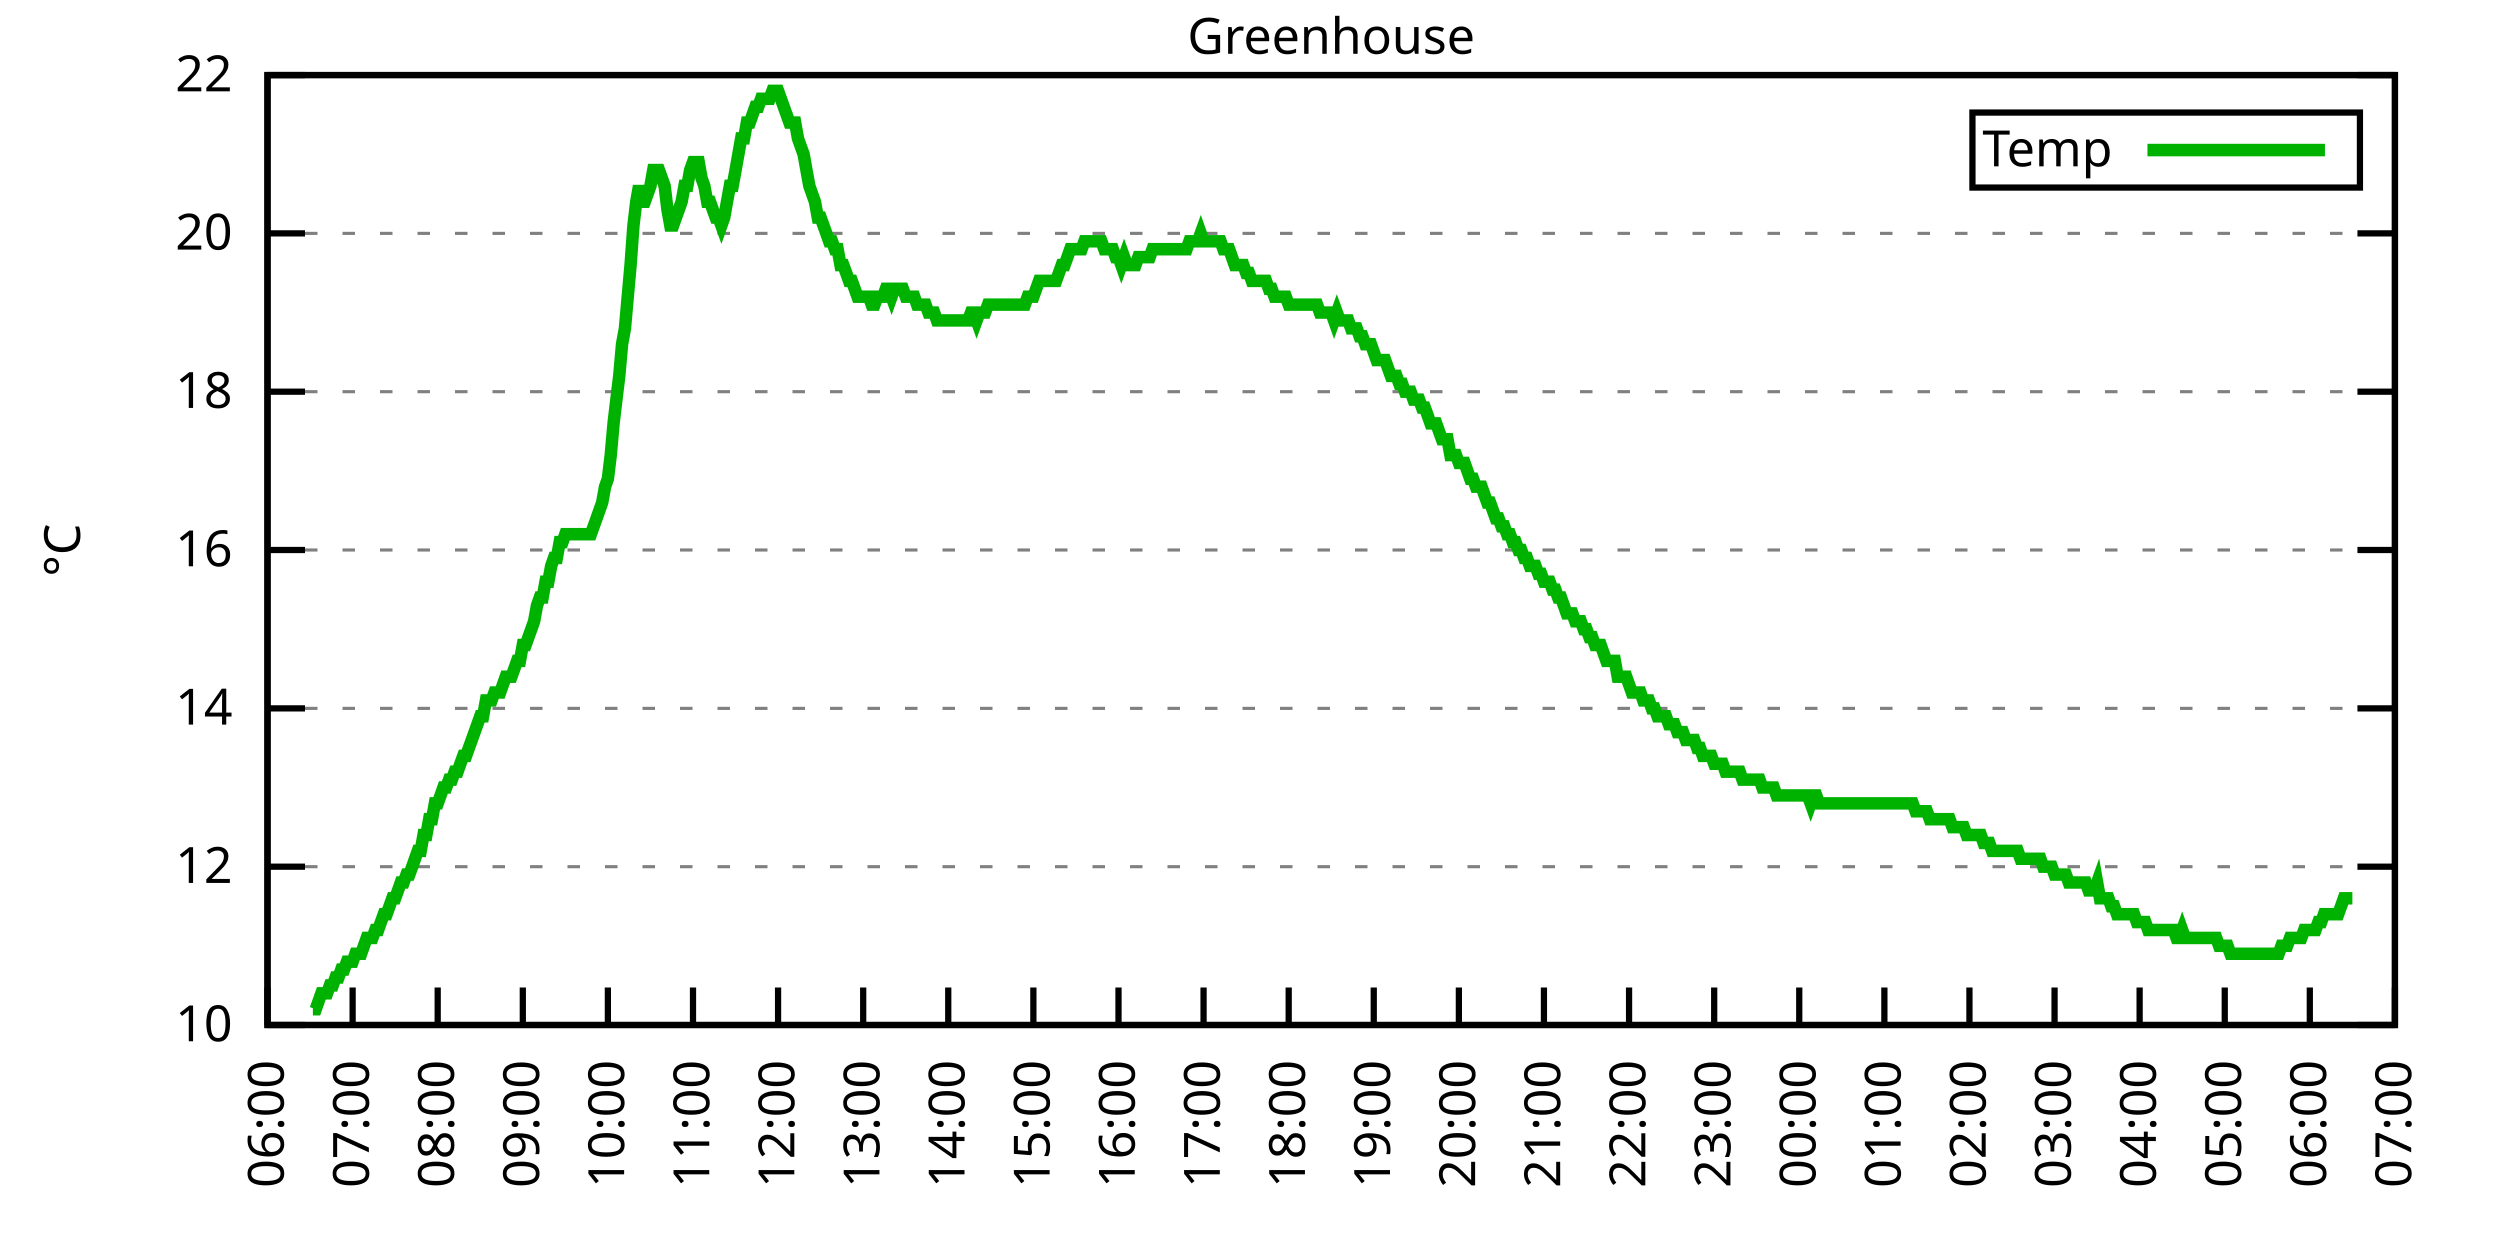
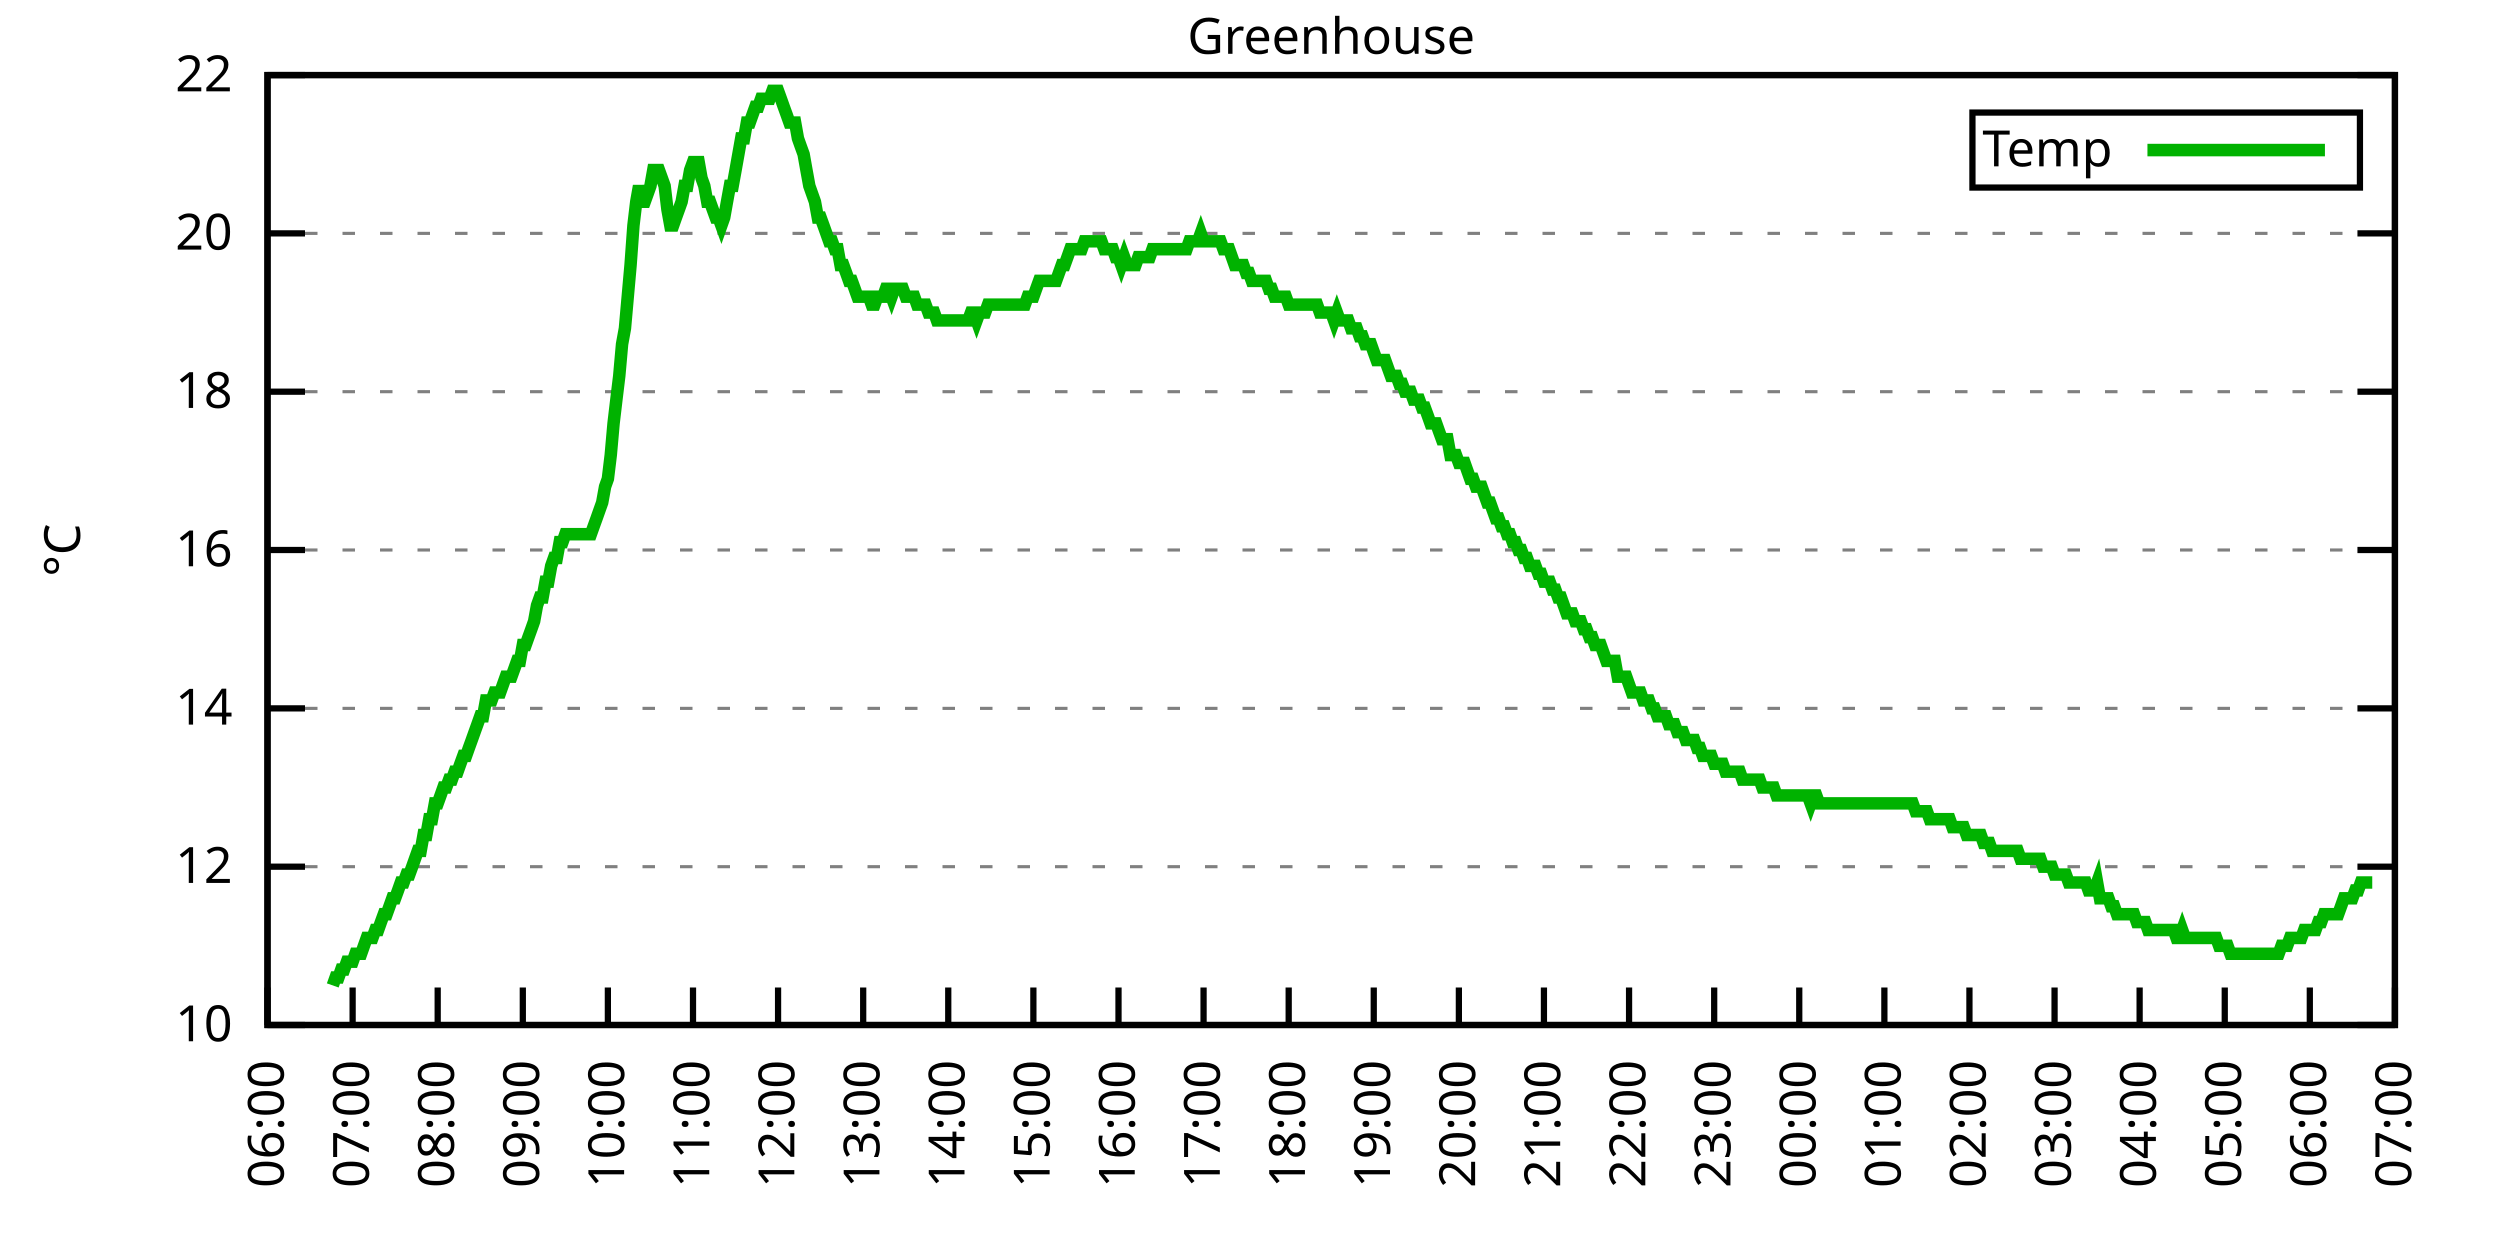
<svg xmlns="http://www.w3.org/2000/svg" xmlns:xlink="http://www.w3.org/1999/xlink" width="400" height="200" viewBox="0 0 400 200">
  <g id="gnuplot_canvas">
    <rect x="0" y="0" width="400" height="200" fill="none" />
    <defs>
      <circle id="gpDot" r="0.5" stroke-width="0.5" stroke="currentColor" />
      <path id="gpPt0" stroke-width="0.333" stroke="currentColor" d="M-1,0 h2 M0,-1 v2" />
      <path id="gpPt1" stroke-width="0.333" stroke="currentColor" d="M-1,-1 L1,1 M1,-1 L-1,1" />
      <path id="gpPt2" stroke-width="0.333" stroke="currentColor" d="M-1,0 L1,0 M0,-1 L0,1 M-1,-1 L1,1 M-1,1 L1,-1" />
      <rect id="gpPt3" stroke-width="0.333" stroke="currentColor" x="-1" y="-1" width="2" height="2" />
      <rect id="gpPt4" stroke-width="0.333" stroke="currentColor" fill="currentColor" x="-1" y="-1" width="2" height="2" />
      <circle id="gpPt5" stroke-width="0.333" stroke="currentColor" cx="0" cy="0" r="1" />
      <use xlink:href="#gpPt5" id="gpPt6" fill="currentColor" stroke="none" />
      <path id="gpPt7" stroke-width="0.333" stroke="currentColor" d="M0,-1.33 L-1.33,0.67 L1.33,0.67 z" />
      <use xlink:href="#gpPt7" id="gpPt8" fill="currentColor" stroke="none" />
      <use xlink:href="#gpPt7" id="gpPt9" stroke="currentColor" transform="rotate(180)" />
      <use xlink:href="#gpPt9" id="gpPt10" fill="currentColor" stroke="none" />
      <use xlink:href="#gpPt3" id="gpPt11" stroke="currentColor" transform="rotate(45)" />
      <use xlink:href="#gpPt11" id="gpPt12" fill="currentColor" stroke="none" />
      <path id="gpPt13" stroke-width="0.333" stroke="currentColor" d="M0,1.330 L1.265,0.411 L0.782,-1.067 L-0.782,-1.076 L-1.265,0.411 z" />
      <use xlink:href="#gpPt13" id="gpPt14" fill="currentColor" stroke="none" />
      <filter id="textbox" filterUnits="objectBoundingBox" x="0" y="0" height="1" width="1">
        <feFlood flood-color="white" flood-opacity="1" result="bgnd" />
        <feComposite in="SourceGraphic" in2="bgnd" operator="atop" />
      </filter>
      <filter id="greybox" filterUnits="objectBoundingBox" x="0" y="0" height="1" width="1">
        <feFlood flood-color="lightgrey" flood-opacity="1" result="grey" />
        <feComposite in="SourceGraphic" in2="grey" operator="atop" />
      </filter>
    </defs>
    <g fill="none" color="white" stroke="currentColor" stroke-width="1.00" stroke-linecap="butt" stroke-linejoin="miter">
</g>
    <g fill="none" color="black" stroke="currentColor" stroke-width="1.00" stroke-linecap="butt" stroke-linejoin="miter">
      <g stroke="none" shape-rendering="crispEdges">
        <polygon fill="rgb(255, 255, 255)" points="42.80,164.00 383.18,164.00 383.18,12.02 42.80,12.02 " />
      </g>
    </g>
    <g fill="none" color="black" stroke="currentColor" stroke-width="1.00" stroke-linecap="butt" stroke-linejoin="miter">
</g>
    <g fill="none" color="black" stroke="black" stroke-width="0.50" stroke-linecap="butt" stroke-linejoin="miter">
</g>
    <g fill="none" color="gray" stroke="currentColor" stroke-width="0.50" stroke-linecap="butt" stroke-linejoin="miter">
      <path stroke="gray" stroke-dasharray="2,4" class="gridline" d="M42.80,164.00 L383.19,164.00  " />
    </g>
    <g fill="none" color="gray" stroke="gray" stroke-width="1.00" stroke-linecap="butt" stroke-linejoin="miter">
</g>
    <g fill="none" color="black" stroke="currentColor" stroke-width="1.00" stroke-linecap="butt" stroke-linejoin="miter">
      <path stroke="black" d="M42.80,164.00 L48.80,164.00 M383.19,164.00 L377.19,164.00  " />
      <g transform="translate(37.20,166.60)" stroke="none" fill="black" font-family="Sans" font-size="8.00" text-anchor="end">
        <text>
          <tspan font-family="Sans"> 10</tspan>
        </text>
      </g>
    </g>
    <g fill="none" color="black" stroke="currentColor" stroke-width="1.00" stroke-linecap="butt" stroke-linejoin="miter">
</g>
    <g fill="none" color="black" stroke="black" stroke-width="0.50" stroke-linecap="butt" stroke-linejoin="miter">
</g>
    <g fill="none" color="gray" stroke="currentColor" stroke-width="0.50" stroke-linecap="butt" stroke-linejoin="miter">
      <path stroke="gray" stroke-dasharray="2,4" class="gridline" d="M42.80,138.67 L383.19,138.67  " />
    </g>
    <g fill="none" color="gray" stroke="gray" stroke-width="1.00" stroke-linecap="butt" stroke-linejoin="miter">
</g>
    <g fill="none" color="black" stroke="currentColor" stroke-width="1.00" stroke-linecap="butt" stroke-linejoin="miter">
      <path stroke="black" d="M42.80,138.67 L48.80,138.67 M383.19,138.67 L377.19,138.67  " />
      <g transform="translate(37.20,141.27)" stroke="none" fill="black" font-family="Sans" font-size="8.00" text-anchor="end">
        <text>
          <tspan font-family="Sans"> 12</tspan>
        </text>
      </g>
    </g>
    <g fill="none" color="black" stroke="currentColor" stroke-width="1.00" stroke-linecap="butt" stroke-linejoin="miter">
</g>
    <g fill="none" color="black" stroke="black" stroke-width="0.50" stroke-linecap="butt" stroke-linejoin="miter">
</g>
    <g fill="none" color="gray" stroke="currentColor" stroke-width="0.50" stroke-linecap="butt" stroke-linejoin="miter">
      <path stroke="gray" stroke-dasharray="2,4" class="gridline" d="M42.80,113.34 L383.19,113.34  " />
    </g>
    <g fill="none" color="gray" stroke="gray" stroke-width="1.00" stroke-linecap="butt" stroke-linejoin="miter">
</g>
    <g fill="none" color="black" stroke="currentColor" stroke-width="1.00" stroke-linecap="butt" stroke-linejoin="miter">
      <path stroke="black" d="M42.80,113.34 L48.80,113.34 M383.19,113.34 L377.19,113.34  " />
      <g transform="translate(37.20,115.94)" stroke="none" fill="black" font-family="Sans" font-size="8.00" text-anchor="end">
        <text>
          <tspan font-family="Sans"> 14</tspan>
        </text>
      </g>
    </g>
    <g fill="none" color="black" stroke="currentColor" stroke-width="1.00" stroke-linecap="butt" stroke-linejoin="miter">
</g>
    <g fill="none" color="black" stroke="black" stroke-width="0.50" stroke-linecap="butt" stroke-linejoin="miter">
</g>
    <g fill="none" color="gray" stroke="currentColor" stroke-width="0.50" stroke-linecap="butt" stroke-linejoin="miter">
      <path stroke="gray" stroke-dasharray="2,4" class="gridline" d="M42.80,88.00 L383.19,88.00  " />
    </g>
    <g fill="none" color="gray" stroke="gray" stroke-width="1.00" stroke-linecap="butt" stroke-linejoin="miter">
</g>
    <g fill="none" color="black" stroke="currentColor" stroke-width="1.00" stroke-linecap="butt" stroke-linejoin="miter">
      <path stroke="black" d="M42.80,88.00 L48.80,88.00 M383.19,88.00 L377.19,88.00  " />
      <g transform="translate(37.20,90.60)" stroke="none" fill="black" font-family="Sans" font-size="8.00" text-anchor="end">
        <text>
          <tspan font-family="Sans"> 16</tspan>
        </text>
      </g>
    </g>
    <g fill="none" color="black" stroke="currentColor" stroke-width="1.00" stroke-linecap="butt" stroke-linejoin="miter">
</g>
    <g fill="none" color="black" stroke="black" stroke-width="0.50" stroke-linecap="butt" stroke-linejoin="miter">
</g>
    <g fill="none" color="gray" stroke="currentColor" stroke-width="0.50" stroke-linecap="butt" stroke-linejoin="miter">
      <path stroke="gray" stroke-dasharray="2,4" class="gridline" d="M42.80,62.67 L383.19,62.67  " />
    </g>
    <g fill="none" color="gray" stroke="gray" stroke-width="1.00" stroke-linecap="butt" stroke-linejoin="miter">
</g>
    <g fill="none" color="black" stroke="currentColor" stroke-width="1.00" stroke-linecap="butt" stroke-linejoin="miter">
      <path stroke="black" d="M42.80,62.67 L48.80,62.67 M383.19,62.67 L377.19,62.67  " />
      <g transform="translate(37.20,65.27)" stroke="none" fill="black" font-family="Sans" font-size="8.00" text-anchor="end">
        <text>
          <tspan font-family="Sans"> 18</tspan>
        </text>
      </g>
    </g>
    <g fill="none" color="black" stroke="currentColor" stroke-width="1.00" stroke-linecap="butt" stroke-linejoin="miter">
</g>
    <g fill="none" color="black" stroke="black" stroke-width="0.50" stroke-linecap="butt" stroke-linejoin="miter">
</g>
    <g fill="none" color="gray" stroke="currentColor" stroke-width="0.50" stroke-linecap="butt" stroke-linejoin="miter">
      <path stroke="gray" stroke-dasharray="2,4" class="gridline" d="M42.80,37.34 L383.19,37.34  " />
    </g>
    <g fill="none" color="gray" stroke="gray" stroke-width="1.00" stroke-linecap="butt" stroke-linejoin="miter">
</g>
    <g fill="none" color="black" stroke="currentColor" stroke-width="1.00" stroke-linecap="butt" stroke-linejoin="miter">
      <path stroke="black" d="M42.80,37.34 L48.80,37.34 M383.19,37.34 L377.19,37.34  " />
      <g transform="translate(37.20,39.94)" stroke="none" fill="black" font-family="Sans" font-size="8.00" text-anchor="end">
        <text>
          <tspan font-family="Sans"> 20</tspan>
        </text>
      </g>
    </g>
    <g fill="none" color="black" stroke="currentColor" stroke-width="1.00" stroke-linecap="butt" stroke-linejoin="miter">
</g>
    <g fill="none" color="black" stroke="black" stroke-width="0.50" stroke-linecap="butt" stroke-linejoin="miter">
</g>
    <g fill="none" color="gray" stroke="currentColor" stroke-width="0.50" stroke-linecap="butt" stroke-linejoin="miter">
      <path stroke="gray" stroke-dasharray="2,4" class="gridline" d="M42.80,12.01 L383.19,12.01  " />
    </g>
    <g fill="none" color="gray" stroke="gray" stroke-width="1.00" stroke-linecap="butt" stroke-linejoin="miter">
</g>
    <g fill="none" color="black" stroke="currentColor" stroke-width="1.00" stroke-linecap="butt" stroke-linejoin="miter">
      <path stroke="black" d="M42.80,12.01 L48.80,12.01 M383.19,12.01 L377.19,12.01  " />
      <g transform="translate(37.20,14.61)" stroke="none" fill="black" font-family="Sans" font-size="8.00" text-anchor="end">
        <text>
          <tspan font-family="Sans"> 22</tspan>
        </text>
      </g>
    </g>
    <g fill="none" color="black" stroke="currentColor" stroke-width="1.00" stroke-linecap="butt" stroke-linejoin="miter">
      <path stroke="black" d="M42.80,164.00 L42.80,158.00  " />
      <g transform="translate(45.40,169.60) rotate(270.00)" stroke="none" fill="black" font-family="Sans" font-size="8.00" text-anchor="end">
        <text>
          <tspan font-family="Sans">06:00</tspan>
        </text>
      </g>
    </g>
    <g fill="none" color="black" stroke="currentColor" stroke-width="1.00" stroke-linecap="butt" stroke-linejoin="miter">
      <path stroke="black" d="M56.42,164.00 L56.42,158.00  " />
      <g transform="translate(59.02,169.60) rotate(270.00)" stroke="none" fill="black" font-family="Sans" font-size="8.00" text-anchor="end">
        <text>
          <tspan font-family="Sans">07:00</tspan>
        </text>
      </g>
    </g>
    <g fill="none" color="black" stroke="currentColor" stroke-width="1.00" stroke-linecap="butt" stroke-linejoin="miter">
      <path stroke="black" d="M70.03,164.00 L70.03,158.00  " />
      <g transform="translate(72.63,169.60) rotate(270.00)" stroke="none" fill="black" font-family="Sans" font-size="8.00" text-anchor="end">
        <text>
          <tspan font-family="Sans">08:00</tspan>
        </text>
      </g>
    </g>
    <g fill="none" color="black" stroke="currentColor" stroke-width="1.00" stroke-linecap="butt" stroke-linejoin="miter">
      <path stroke="black" d="M83.65,164.00 L83.65,158.00  " />
      <g transform="translate(86.25,169.60) rotate(270.00)" stroke="none" fill="black" font-family="Sans" font-size="8.00" text-anchor="end">
        <text>
          <tspan font-family="Sans">09:00</tspan>
        </text>
      </g>
    </g>
    <g fill="none" color="black" stroke="currentColor" stroke-width="1.00" stroke-linecap="butt" stroke-linejoin="miter">
      <path stroke="black" d="M97.26,164.00 L97.26,158.00  " />
      <g transform="translate(99.86,169.60) rotate(270.00)" stroke="none" fill="black" font-family="Sans" font-size="8.00" text-anchor="end">
        <text>
          <tspan font-family="Sans">10:00</tspan>
        </text>
      </g>
    </g>
    <g fill="none" color="black" stroke="currentColor" stroke-width="1.00" stroke-linecap="butt" stroke-linejoin="miter">
      <path stroke="black" d="M110.88,164.00 L110.88,158.00  " />
      <g transform="translate(113.48,169.60) rotate(270.00)" stroke="none" fill="black" font-family="Sans" font-size="8.00" text-anchor="end">
        <text>
          <tspan font-family="Sans">11:00</tspan>
        </text>
      </g>
    </g>
    <g fill="none" color="black" stroke="currentColor" stroke-width="1.00" stroke-linecap="butt" stroke-linejoin="miter">
      <path stroke="black" d="M124.49,164.00 L124.49,158.00  " />
      <g transform="translate(127.09,169.60) rotate(270.00)" stroke="none" fill="black" font-family="Sans" font-size="8.00" text-anchor="end">
        <text>
          <tspan font-family="Sans">12:00</tspan>
        </text>
      </g>
    </g>
    <g fill="none" color="black" stroke="currentColor" stroke-width="1.00" stroke-linecap="butt" stroke-linejoin="miter">
      <path stroke="black" d="M138.11,164.00 L138.11,158.00  " />
      <g transform="translate(140.71,169.60) rotate(270.00)" stroke="none" fill="black" font-family="Sans" font-size="8.00" text-anchor="end">
        <text>
          <tspan font-family="Sans">13:00</tspan>
        </text>
      </g>
    </g>
    <g fill="none" color="black" stroke="currentColor" stroke-width="1.00" stroke-linecap="butt" stroke-linejoin="miter">
      <path stroke="black" d="M151.72,164.00 L151.72,158.00  " />
      <g transform="translate(154.32,169.60) rotate(270.00)" stroke="none" fill="black" font-family="Sans" font-size="8.00" text-anchor="end">
        <text>
          <tspan font-family="Sans">14:00</tspan>
        </text>
      </g>
    </g>
    <g fill="none" color="black" stroke="currentColor" stroke-width="1.00" stroke-linecap="butt" stroke-linejoin="miter">
      <path stroke="black" d="M165.34,164.00 L165.34,158.00  " />
      <g transform="translate(167.94,169.60) rotate(270.00)" stroke="none" fill="black" font-family="Sans" font-size="8.00" text-anchor="end">
        <text>
          <tspan font-family="Sans">15:00</tspan>
        </text>
      </g>
    </g>
    <g fill="none" color="black" stroke="currentColor" stroke-width="1.00" stroke-linecap="butt" stroke-linejoin="miter">
      <path stroke="black" d="M178.96,164.00 L178.96,158.00  " />
      <g transform="translate(181.56,169.60) rotate(270.00)" stroke="none" fill="black" font-family="Sans" font-size="8.00" text-anchor="end">
        <text>
          <tspan font-family="Sans">16:00</tspan>
        </text>
      </g>
    </g>
    <g fill="none" color="black" stroke="currentColor" stroke-width="1.00" stroke-linecap="butt" stroke-linejoin="miter">
      <path stroke="black" d="M192.57,164.00 L192.57,158.00  " />
      <g transform="translate(195.17,169.60) rotate(270.00)" stroke="none" fill="black" font-family="Sans" font-size="8.00" text-anchor="end">
        <text>
          <tspan font-family="Sans">17:00</tspan>
        </text>
      </g>
    </g>
    <g fill="none" color="black" stroke="currentColor" stroke-width="1.00" stroke-linecap="butt" stroke-linejoin="miter">
      <path stroke="black" d="M206.19,164.00 L206.19,158.00  " />
      <g transform="translate(208.79,169.60) rotate(270.00)" stroke="none" fill="black" font-family="Sans" font-size="8.00" text-anchor="end">
        <text>
          <tspan font-family="Sans">18:00</tspan>
        </text>
      </g>
    </g>
    <g fill="none" color="black" stroke="currentColor" stroke-width="1.00" stroke-linecap="butt" stroke-linejoin="miter">
      <path stroke="black" d="M219.80,164.00 L219.80,158.00  " />
      <g transform="translate(222.40,169.60) rotate(270.00)" stroke="none" fill="black" font-family="Sans" font-size="8.00" text-anchor="end">
        <text>
          <tspan font-family="Sans">19:00</tspan>
        </text>
      </g>
    </g>
    <g fill="none" color="black" stroke="currentColor" stroke-width="1.00" stroke-linecap="butt" stroke-linejoin="miter">
      <path stroke="black" d="M233.42,164.00 L233.42,158.00  " />
      <g transform="translate(236.02,169.60) rotate(270.00)" stroke="none" fill="black" font-family="Sans" font-size="8.00" text-anchor="end">
        <text>
          <tspan font-family="Sans">20:00</tspan>
        </text>
      </g>
    </g>
    <g fill="none" color="black" stroke="currentColor" stroke-width="1.00" stroke-linecap="butt" stroke-linejoin="miter">
      <path stroke="black" d="M247.03,164.00 L247.03,158.00  " />
      <g transform="translate(249.63,169.60) rotate(270.00)" stroke="none" fill="black" font-family="Sans" font-size="8.00" text-anchor="end">
        <text>
          <tspan font-family="Sans">21:00</tspan>
        </text>
      </g>
    </g>
    <g fill="none" color="black" stroke="currentColor" stroke-width="1.00" stroke-linecap="butt" stroke-linejoin="miter">
      <path stroke="black" d="M260.65,164.00 L260.65,158.00  " />
      <g transform="translate(263.25,169.60) rotate(270.00)" stroke="none" fill="black" font-family="Sans" font-size="8.00" text-anchor="end">
        <text>
          <tspan font-family="Sans">22:00</tspan>
        </text>
      </g>
    </g>
    <g fill="none" color="black" stroke="currentColor" stroke-width="1.00" stroke-linecap="butt" stroke-linejoin="miter">
      <path stroke="black" d="M274.27,164.00 L274.27,158.00  " />
      <g transform="translate(276.87,169.60) rotate(270.00)" stroke="none" fill="black" font-family="Sans" font-size="8.00" text-anchor="end">
        <text>
          <tspan font-family="Sans">23:00</tspan>
        </text>
      </g>
    </g>
    <g fill="none" color="black" stroke="currentColor" stroke-width="1.00" stroke-linecap="butt" stroke-linejoin="miter">
      <path stroke="black" d="M287.88,164.00 L287.88,158.00  " />
      <g transform="translate(290.48,169.60) rotate(270.00)" stroke="none" fill="black" font-family="Sans" font-size="8.00" text-anchor="end">
        <text>
          <tspan font-family="Sans">00:00</tspan>
        </text>
      </g>
    </g>
    <g fill="none" color="black" stroke="currentColor" stroke-width="1.00" stroke-linecap="butt" stroke-linejoin="miter">
      <path stroke="black" d="M301.50,164.00 L301.50,158.00  " />
      <g transform="translate(304.10,169.60) rotate(270.00)" stroke="none" fill="black" font-family="Sans" font-size="8.00" text-anchor="end">
        <text>
          <tspan font-family="Sans">01:00</tspan>
        </text>
      </g>
    </g>
    <g fill="none" color="black" stroke="currentColor" stroke-width="1.00" stroke-linecap="butt" stroke-linejoin="miter">
      <path stroke="black" d="M315.11,164.00 L315.11,158.00  " />
      <g transform="translate(317.71,169.60) rotate(270.00)" stroke="none" fill="black" font-family="Sans" font-size="8.00" text-anchor="end">
        <text>
          <tspan font-family="Sans">02:00</tspan>
        </text>
      </g>
    </g>
    <g fill="none" color="black" stroke="currentColor" stroke-width="1.00" stroke-linecap="butt" stroke-linejoin="miter">
      <path stroke="black" d="M328.73,164.00 L328.73,158.00  " />
      <g transform="translate(331.33,169.60) rotate(270.00)" stroke="none" fill="black" font-family="Sans" font-size="8.00" text-anchor="end">
        <text>
          <tspan font-family="Sans">03:00</tspan>
        </text>
      </g>
    </g>
    <g fill="none" color="black" stroke="currentColor" stroke-width="1.00" stroke-linecap="butt" stroke-linejoin="miter">
      <path stroke="black" d="M342.34,164.00 L342.34,158.00  " />
      <g transform="translate(344.94,169.60) rotate(270.00)" stroke="none" fill="black" font-family="Sans" font-size="8.00" text-anchor="end">
        <text>
          <tspan font-family="Sans">04:00</tspan>
        </text>
      </g>
    </g>
    <g fill="none" color="black" stroke="currentColor" stroke-width="1.00" stroke-linecap="butt" stroke-linejoin="miter">
      <path stroke="black" d="M355.96,164.00 L355.96,158.00  " />
      <g transform="translate(358.56,169.60) rotate(270.00)" stroke="none" fill="black" font-family="Sans" font-size="8.00" text-anchor="end">
        <text>
          <tspan font-family="Sans">05:00</tspan>
        </text>
      </g>
    </g>
    <g fill="none" color="black" stroke="currentColor" stroke-width="1.00" stroke-linecap="butt" stroke-linejoin="miter">
      <path stroke="black" d="M369.57,164.00 L369.57,158.00  " />
      <g transform="translate(372.17,169.60) rotate(270.00)" stroke="none" fill="black" font-family="Sans" font-size="8.00" text-anchor="end">
        <text>
          <tspan font-family="Sans">06:00</tspan>
        </text>
      </g>
    </g>
    <g fill="none" color="black" stroke="currentColor" stroke-width="1.00" stroke-linecap="butt" stroke-linejoin="miter">
      <path stroke="black" d="M383.19,164.00 L383.19,158.00  " />
      <g transform="translate(385.79,169.60) rotate(270.00)" stroke="none" fill="black" font-family="Sans" font-size="8.00" text-anchor="end">
        <text>
          <tspan font-family="Sans">07:00</tspan>
        </text>
      </g>
    </g>
    <g fill="none" color="black" stroke="currentColor" stroke-width="1.00" stroke-linecap="butt" stroke-linejoin="miter">
</g>
    <g fill="none" color="black" stroke="currentColor" stroke-width="1.00" stroke-linecap="butt" stroke-linejoin="miter">
      <path stroke="black" d="M42.80,12.01 L42.80,164.00 L383.19,164.00 L383.19,12.01 L42.80,12.01 Z  " />
    </g>
    <g fill="none" color="black" stroke="currentColor" stroke-width="1.00" stroke-linecap="butt" stroke-linejoin="miter">
</g>
    <g fill="none" color="black" stroke="currentColor" stroke-width="1.00" stroke-linecap="butt" stroke-linejoin="miter">
      <path stroke="black" d="M315.59,30.01 L315.59,18.01 L377.59,18.01 L377.59,30.01 L315.59,30.01 Z  " />
    </g>
    <g id="Greenhouse_plot_1">
      <g fill="none" color="white" stroke="black" stroke-width="2.00" stroke-linecap="butt" stroke-linejoin="miter">
</g>
      <g fill="none" color="black" stroke="currentColor" stroke-width="2.00" stroke-linecap="butt" stroke-linejoin="miter">
        <g transform="translate(337.99,26.61)" stroke="none" fill="black" font-family="Sans" font-size="8.00" text-anchor="end">
          <text>
            <tspan font-family="Sans">Temp</tspan>
          </text>
        </g>
      </g>
      <g fill="none" color="black" stroke="currentColor" stroke-width="2.00" stroke-linecap="butt" stroke-linejoin="miter">
-         <path stroke="rgb(  0, 178,   0)" d="M343.59,24.01 L371.99,24.01 M50.06,161.47 L50.52,161.47 L50.97,160.20 L51.42,158.93 L51.88,158.93 L52.33,158.93   L52.78,157.67 L53.24,157.67 L53.69,156.40 L54.15,156.40 L54.60,155.13 L55.05,155.13 L55.51,153.87 L55.96,153.87   L56.42,153.87 L56.87,152.60 L57.32,152.60 L57.78,152.60 L58.23,151.33 L58.68,150.07 L59.14,150.07 L59.59,150.07   L60.05,148.80 L60.50,148.80 L60.95,147.53 L61.41,146.27 L61.86,146.27 L62.32,145.00 L62.77,143.73 L63.22,143.73   L63.68,142.47 L64.13,141.20 L64.58,141.20 L65.04,139.93 L65.49,139.93 L65.95,138.67 L66.40,137.40 L66.85,136.14   L67.31,136.14 L67.76,133.60 L68.22,133.60 L68.67,131.07 L69.12,131.07 L69.58,128.54 L70.03,128.54 L70.49,127.27   L70.94,126.00 L71.39,126.00 L71.85,124.74 L72.30,124.74 L72.75,123.47 L73.21,123.47 L73.66,122.20 L74.12,120.94   L74.57,120.94 L75.02,119.67 L75.48,118.40 L75.93,117.14 L76.39,115.87 L76.84,114.60 L77.29,114.60 L77.75,112.07   L78.20,112.07 L78.65,112.07 L79.11,110.80 L79.56,110.80 L80.02,110.80 L80.47,109.54 L80.92,108.27 L81.38,108.27   L81.83,108.27 L82.29,107.00 L82.74,105.74 L83.19,105.74 L83.65,103.20 L84.10,103.20 L84.55,101.94 L85.01,100.67   L85.46,99.40 L85.92,96.87 L86.37,95.60 L86.82,95.60 L87.28,93.07 L87.73,93.07 L88.19,90.54 L88.64,89.27   L89.09,89.27 L89.55,86.74 L90.00,86.74 L90.45,85.47 L90.91,85.47 L91.36,85.47 L91.82,85.47 L92.27,85.47   L92.72,85.47 L93.18,85.47 L93.63,85.47 L94.09,85.47 L94.54,85.47 L94.99,84.21 L95.45,82.94 L95.90,81.67   L96.35,80.41 L96.81,77.87 L97.26,76.61 L97.72,72.81 L98.17,67.74 L98.62,63.94 L99.08,60.14 L99.53,55.07   L99.99,52.54 L100.44,47.47 L100.89,42.41 L101.35,36.08 L101.80,32.28 L102.25,29.74 L102.71,32.28 L103.16,32.28   L103.62,31.01 L104.07,29.74 L104.52,27.21 L104.98,27.21 L105.43,27.21 L105.89,28.48 L106.34,29.74 L106.79,33.54   L107.25,36.08 L107.70,36.08 L108.15,34.81 L108.61,33.54 L109.06,32.28 L109.52,29.74 L109.97,29.74 L110.42,27.21   L110.88,25.94 L111.33,25.94 L111.79,25.94 L112.24,28.48 L112.69,29.74 L113.15,32.28 L113.60,32.28 L114.05,33.54   L114.51,34.81 L114.96,34.81 L115.42,36.08 L115.87,34.81 L116.32,32.28 L116.78,29.74 L117.23,29.74 L117.69,27.21   L118.14,24.68 L118.59,22.14 L119.05,22.14 L119.50,19.61 L119.96,19.61 L120.41,18.34 L120.86,17.08 L121.32,17.08   L121.77,15.81 L122.22,15.81 L122.68,15.81 L123.13,15.81 L123.59,14.54 L124.04,14.54 L124.49,14.54 L124.95,15.81   L125.40,17.08 L125.86,18.34 L126.31,19.61 L126.76,19.61 L127.22,19.61 L127.67,22.14 L128.12,23.41 L128.58,24.68   L129.03,27.21 L129.49,29.74 L129.94,31.01 L130.39,32.28 L130.85,34.81 L131.30,34.81 L131.76,36.08 L132.21,37.34   L132.66,38.61 L133.12,38.61 L133.57,39.87 L134.02,39.87 L134.48,42.41 L134.93,42.41 L135.39,43.67 L135.84,44.94   L136.29,44.94 L136.75,46.21 L137.20,47.47 L137.66,47.47 L138.11,47.47 L138.56,47.47 L139.02,47.47 L139.47,48.74   L139.92,48.74 L140.38,47.47 L140.83,47.47 L141.29,47.47 L141.74,46.21 L142.19,46.21 L142.65,47.47 L143.10,46.21   L143.56,46.21 L144.01,46.21 L144.46,46.21 L144.92,47.47 L145.37,47.47 L145.82,47.47 L146.28,47.47 L146.73,48.74   L147.19,48.74 L147.64,48.74 L148.09,48.74 L148.55,50.01 L149.00,50.01 L149.46,50.01 L149.91,51.27 L150.36,51.27   L150.82,51.27 L151.27,51.27 L151.72,51.27 L152.18,51.27 L152.63,51.27 L153.09,51.27 L153.54,51.27 L153.99,51.27   L154.45,51.27 L154.90,51.27 L155.36,50.01 L155.81,50.01 L156.26,51.27 L156.72,50.01 L157.17,50.01 L157.62,50.01   L158.08,48.74 L158.53,48.74 L158.99,48.74 L159.44,48.74 L159.89,48.74 L160.35,48.74 L160.80,48.74 L161.26,48.74   L161.71,48.74 L162.16,48.74 L162.62,48.74 L163.07,48.74 L163.52,48.74 L163.98,48.74 L164.43,47.47 L164.89,47.47   L165.34,47.47 L165.79,46.21 L166.25,44.94 L166.70,44.94 L167.16,44.94 L167.61,44.94 L168.06,44.94 L168.52,44.94   L168.97,44.94 L169.43,43.67 L169.88,42.41 L170.33,42.41 L170.79,41.14 L171.24,39.87 L171.69,39.87 L172.15,39.87   L172.60,39.87 L173.06,39.87 L173.51,38.61 L173.96,38.61 L174.42,38.61 L174.87,38.61 L175.33,38.61 L175.78,38.61   L176.23,38.61 L176.69,39.87 L177.14,39.87 L177.59,39.87 L178.05,39.87 L178.50,41.14 L178.96,41.14 L179.41,42.41   L179.86,41.14 L180.32,42.41 L180.77,42.41 L181.23,42.41 L181.68,42.41 L182.13,41.14 L182.59,41.14 L183.04,41.14   L183.49,41.14 L183.95,41.14 L184.40,39.87 L184.86,39.87 L185.31,39.87 L185.76,39.87 L186.22,39.87 L186.67,39.87   L187.13,39.87 L187.58,39.87 L188.03,39.87 L188.49,39.87 L188.94,39.87 L189.39,39.87 L189.85,39.87 L190.30,38.61   L190.76,38.61 L191.21,38.61 L191.66,38.61 L192.12,37.34 L192.57,38.61 L193.03,38.61 L193.48,38.61 L193.93,38.61   L194.39,38.61 L194.84,38.61 L195.29,38.61 L195.75,39.87 L196.20,39.87 L196.66,39.87 L197.11,41.14 L197.56,42.41   L198.02,42.41 L198.47,42.41 L198.93,42.41 L199.38,43.67 L199.83,43.67 L200.29,44.94 L200.74,44.94 L201.19,44.94   L201.65,44.94 L202.10,44.94 L202.56,44.94 L203.01,46.21 L203.46,46.21 L203.92,47.47 L204.37,47.47 L204.83,47.47   L205.28,47.47 L205.73,47.47 L206.19,48.74 L206.64,48.74 L207.09,48.74 L207.55,48.74 L208.00,48.74 L208.46,48.74   L208.91,48.74 L209.36,48.74 L209.82,48.74 L210.27,48.74 L210.73,48.74 L211.18,50.01 L211.63,50.01 L212.09,50.01   L212.54,50.01 L213.00,50.01 L213.45,51.27 L213.90,50.01 L214.36,51.27 L214.81,51.27 L215.26,51.27 L215.72,51.27   L216.17,52.54 L216.63,52.54 L217.08,52.54 L217.53,53.81 L217.99,53.81 L218.44,55.07 L218.90,55.07 L219.35,55.07   L219.80,56.34 L220.26,57.61 L220.71,57.61 L221.16,57.61 L221.62,57.61 L222.07,58.87 L222.53,60.14 L222.98,60.14   L223.43,60.14 L223.89,61.41 L224.34,61.41 L224.80,62.67 L225.25,62.67 L225.70,62.67 L226.16,63.94 L226.61,63.94   L227.06,63.94 L227.52,65.21 L227.97,65.21 L228.43,66.47 L228.88,67.74 L229.33,67.74 L229.79,67.74 L230.24,69.01   L230.70,70.27 L231.15,70.27 L231.60,70.27 L232.06,72.81 L232.51,72.81 L232.96,72.81 L233.42,74.07 L233.87,74.07   L234.33,74.07 L234.78,75.34 L235.23,76.61 L235.69,76.61 L236.14,77.87 L236.60,77.87 L237.05,77.87 L237.50,79.14   L237.96,80.41 L238.41,80.41 L238.86,81.67 L239.32,82.94 L239.77,82.94 L240.23,84.21 L240.68,84.21 L241.13,85.47   L241.59,85.47 L242.04,86.74 L242.50,86.74 L242.95,88.00 L243.40,88.00 L243.86,89.27 L244.31,89.27 L244.76,90.54   L245.22,90.54 L245.67,90.54 L246.13,91.80 L246.58,91.80 L247.03,93.07 L247.49,93.07 L247.94,93.07 L248.40,94.34   L248.85,94.34 L249.30,95.60 L249.76,95.60 L250.21,96.87 L250.66,98.14 L251.12,98.14 L251.57,98.14 L252.03,99.40   L252.48,99.40 L252.93,99.40 L253.39,100.67 L253.84,100.67 L254.30,101.94 L254.75,101.94 L255.20,103.20 L255.66,103.20   L256.11,103.20 L256.56,104.47 L257.02,105.74 L257.47,105.74 L257.93,105.74 L258.38,105.74 L258.83,108.27 L259.29,108.27   L259.74,108.27 L260.20,108.27 L260.65,109.54 L261.10,110.80 L261.56,110.80 L262.01,110.80 L262.47,110.80 L262.92,112.07   L263.37,112.07 L263.83,112.07 L264.28,113.34 L264.73,113.34 L265.19,114.60 L265.64,114.60 L266.10,114.60 L266.55,114.60   L267.00,115.87 L267.46,115.87 L267.91,115.87 L268.37,117.14 L268.82,117.14 L269.27,117.14 L269.73,118.40 L270.18,118.40   L270.63,118.40 L271.09,118.40 L271.54,119.67 L272.00,119.67 L272.45,120.94 L272.90,120.94 L273.36,120.94 L273.81,120.94   L274.27,122.20 L274.72,122.20 L275.17,122.20 L275.63,122.20 L276.08,123.47 L276.53,123.47 L276.99,123.47 L277.44,123.47   L277.90,123.47 L278.35,123.47 L278.80,124.74 L279.26,124.74 L279.71,124.74 L280.17,124.74 L280.62,124.74 L281.07,124.74   L281.53,124.74 L281.98,126.00 L282.43,126.00 L282.89,126.00 L283.34,126.00 L283.80,126.00 L284.25,127.27 L284.70,127.27   L285.16,127.27 L285.61,127.27 L286.07,127.27 L286.52,127.27 L286.97,127.27 L287.43,127.27 L287.88,127.27 L288.33,127.27   L288.79,127.27 L289.24,127.27 L289.70,128.54 L290.15,127.27 L290.60,127.27 L291.06,128.54 L291.51,128.54 L291.97,128.54   L292.42,128.54 L292.87,128.54 L293.33,128.54 L293.78,128.54 L294.23,128.54 L294.69,128.54 L295.14,128.54 L295.60,128.54   L296.05,128.54 L296.50,128.54 L296.96,128.54 L297.41,128.54 L297.87,128.54 L298.32,128.54 L298.77,128.54 L299.23,128.54   L299.68,128.54 L300.13,128.54 L300.59,128.54 L301.04,128.54 L301.50,128.54 L301.95,128.54 L302.40,128.54 L302.86,128.54   L303.31,128.54 L303.77,128.54 L304.22,128.54 L304.67,128.54 L305.13,128.54 L305.58,128.54 L306.03,128.54 L306.49,129.80   L306.94,129.80 L307.40,129.80 L307.85,129.80 L308.30,129.80 L308.76,131.07 L309.21,131.07 L309.67,131.07 L310.12,131.07   L310.57,131.07 L311.03,131.07 L311.48,131.07 L311.94,131.07 L312.39,132.34 L312.84,132.34 L313.30,132.34 L313.75,132.34   L314.20,132.34 L314.66,133.60 L315.11,133.60 L315.57,133.60 L316.02,133.60 L316.47,133.60 L316.93,133.60 L317.38,134.87   L317.84,134.87 L318.29,134.87 L318.74,136.14 L319.20,136.14 L319.65,136.14 L320.10,136.14 L320.56,136.14 L321.01,136.14   L321.47,136.14 L321.92,136.14 L322.37,136.14 L322.83,136.14 L323.28,137.40 L323.74,137.40 L324.19,137.40 L324.64,137.40   L325.10,137.40 L325.55,137.40 L326.00,137.40 L326.46,137.40 L326.91,138.67 L327.37,138.67 L327.82,138.67 L328.27,138.67   L328.73,139.93 L329.18,139.93 L329.64,139.93 L330.09,139.93 L330.54,139.93 L331.00,141.20 L331.45,141.20 L331.90,141.20   L332.36,141.20 L332.81,141.20 L333.27,141.20 L333.72,141.20 L334.17,142.47 L334.63,142.47 L335.08,142.47 L335.54,141.20   L335.99,143.73 L336.44,143.73 L336.90,143.73 L337.35,143.73 L337.80,145.00 L338.26,145.00 L338.71,146.27 L339.17,146.27   L339.62,146.27 L340.07,146.27 L340.53,146.27 L340.98,146.27 L341.44,146.27 L341.89,147.53 L342.34,147.53 L342.80,147.53   L343.25,147.53 L343.70,148.80 L344.16,148.80 L344.61,148.80 L345.07,148.80 L345.52,148.80 L345.97,148.80 L346.43,148.80   L346.88,148.80 L347.34,148.80 L347.79,148.80 L348.24,150.07 L348.70,150.07 L349.15,148.80 L349.60,150.07 L350.06,150.07   L350.51,150.07 L350.97,150.07 L351.42,150.07 L351.87,150.07 L352.33,150.07 L352.78,150.07 L353.24,150.07 L353.69,150.07   L354.14,150.07 L354.60,150.07 L355.05,151.33 L355.50,151.33 L355.96,151.33 L356.41,151.33 L356.87,152.60 L357.32,152.60   L357.77,152.60 L358.23,152.60 L358.68,152.60 L359.14,152.60 L359.59,152.60 L360.04,152.60 L360.50,152.60 L360.95,152.60   L361.41,152.60 L361.86,152.60 L362.31,152.60 L362.77,152.60 L363.22,152.60 L363.67,152.60 L364.13,152.60 L364.58,152.60   L365.04,151.33 L365.49,151.33 L365.94,151.33 L366.40,150.07 L366.85,150.07 L367.31,150.07 L367.76,150.07 L368.21,150.07   L368.67,148.80 L369.12,148.80 L369.57,148.80 L370.03,148.80 L370.48,148.80 L370.94,147.53 L371.39,147.53 L371.84,146.27   L372.30,146.27 L372.75,146.27 L373.21,146.27 L373.66,146.27 L374.11,146.27 L374.57,145.00 L375.02,143.73 L375.47,143.73   L375.93,143.73 L376.38,143.73  " />
+         <path stroke="rgb(  0, 178,   0)" d="M343.59,24.01 L371.99,24.01 M53.24,157.67 L53.69,156.40 L54.15,156.40 L54.60,155.13 L55.05,155.13 L55.51,153.87   L55.96,153.87 L56.42,153.87 L56.87,152.60 L57.32,152.60 L57.78,152.60 L58.23,151.33 L58.68,150.07 L59.14,150.07   L59.59,150.07 L60.05,148.80 L60.50,148.80 L60.95,147.53 L61.41,146.27 L61.86,146.27 L62.32,145.00 L62.77,143.73   L63.22,143.73 L63.68,142.47 L64.13,141.20 L64.58,141.20 L65.04,139.93 L65.49,139.93 L65.95,138.67 L66.40,137.40   L66.85,136.14 L67.31,136.14 L67.76,133.60 L68.22,133.60 L68.67,131.07 L69.12,131.07 L69.58,128.54 L70.03,128.54   L70.49,127.27 L70.94,126.00 L71.39,126.00 L71.85,124.74 L72.30,124.74 L72.75,123.47 L73.21,123.47 L73.66,122.20   L74.12,120.94 L74.57,120.94 L75.02,119.67 L75.48,118.40 L75.93,117.14 L76.39,115.87 L76.84,114.60 L77.29,114.60   L77.75,112.07 L78.20,112.07 L78.65,112.07 L79.11,110.80 L79.56,110.80 L80.02,110.80 L80.47,109.54 L80.92,108.27   L81.38,108.27 L81.83,108.27 L82.29,107.00 L82.74,105.74 L83.19,105.74 L83.65,103.20 L84.10,103.20 L84.55,101.94   L85.01,100.67 L85.46,99.40 L85.92,96.87 L86.37,95.60 L86.82,95.60 L87.28,93.07 L87.73,93.07 L88.19,90.54   L88.64,89.27 L89.09,89.27 L89.55,86.74 L90.00,86.74 L90.45,85.47 L90.91,85.47 L91.36,85.47 L91.82,85.47   L92.27,85.47 L92.72,85.47 L93.18,85.47 L93.63,85.47 L94.09,85.47 L94.54,85.47 L94.99,84.21 L95.45,82.94   L95.90,81.67 L96.35,80.41 L96.81,77.87 L97.26,76.61 L97.72,72.81 L98.17,67.74 L98.62,63.94 L99.08,60.14   L99.53,55.07 L99.99,52.54 L100.44,47.47 L100.89,42.41 L101.35,36.08 L101.80,32.28 L102.25,29.74 L102.71,32.28   L103.16,32.28 L103.62,31.01 L104.07,29.74 L104.52,27.21 L104.98,27.21 L105.43,27.21 L105.89,28.48 L106.34,29.74   L106.79,33.54 L107.25,36.08 L107.70,36.08 L108.15,34.81 L108.61,33.54 L109.06,32.28 L109.52,29.74 L109.97,29.74   L110.42,27.21 L110.88,25.94 L111.33,25.94 L111.79,25.94 L112.24,28.48 L112.69,29.74 L113.15,32.28 L113.60,32.28   L114.05,33.54 L114.51,34.81 L114.96,34.81 L115.42,36.08 L115.87,34.81 L116.32,32.28 L116.78,29.74 L117.23,29.74   L117.69,27.21 L118.14,24.68 L118.59,22.14 L119.05,22.14 L119.50,19.61 L119.96,19.61 L120.41,18.34 L120.86,17.08   L121.32,17.08 L121.77,15.81 L122.22,15.81 L122.68,15.81 L123.13,15.81 L123.59,14.54 L124.04,14.54 L124.49,14.54   L124.95,15.81 L125.40,17.08 L125.86,18.34 L126.31,19.61 L126.76,19.61 L127.22,19.61 L127.67,22.14 L128.12,23.41   L128.58,24.68 L129.03,27.21 L129.49,29.74 L129.94,31.01 L130.39,32.28 L130.85,34.81 L131.30,34.81 L131.76,36.08   L132.21,37.34 L132.66,38.61 L133.12,38.61 L133.57,39.87 L134.02,39.87 L134.48,42.41 L134.93,42.41 L135.39,43.67   L135.84,44.94 L136.29,44.94 L136.75,46.21 L137.20,47.47 L137.66,47.47 L138.11,47.47 L138.56,47.47 L139.02,47.47   L139.47,48.74 L139.92,48.74 L140.38,47.47 L140.83,47.47 L141.29,47.47 L141.74,46.21 L142.19,46.21 L142.65,47.47   L143.10,46.21 L143.56,46.21 L144.01,46.21 L144.46,46.21 L144.92,47.47 L145.37,47.47 L145.82,47.47 L146.28,47.47   L146.73,48.74 L147.19,48.74 L147.64,48.74 L148.09,48.74 L148.55,50.01 L149.00,50.01 L149.46,50.01 L149.91,51.27   L150.36,51.27 L150.82,51.27 L151.27,51.27 L151.72,51.27 L152.18,51.27 L152.63,51.27 L153.09,51.27 L153.54,51.27   L153.99,51.27 L154.45,51.27 L154.90,51.27 L155.36,50.01 L155.81,50.01 L156.26,51.27 L156.72,50.01 L157.17,50.01   L157.62,50.01 L158.08,48.74 L158.53,48.74 L158.99,48.74 L159.44,48.74 L159.89,48.74 L160.35,48.74 L160.80,48.74   L161.26,48.74 L161.71,48.74 L162.16,48.74 L162.62,48.74 L163.07,48.74 L163.52,48.74 L163.98,48.74 L164.43,47.47   L164.89,47.47 L165.34,47.47 L165.79,46.21 L166.25,44.94 L166.70,44.94 L167.16,44.94 L167.61,44.94 L168.06,44.94   L168.52,44.94 L168.97,44.94 L169.43,43.67 L169.88,42.41 L170.33,42.41 L170.79,41.14 L171.24,39.87 L171.69,39.87   L172.15,39.87 L172.60,39.87 L173.06,39.87 L173.51,38.61 L173.96,38.61 L174.42,38.61 L174.87,38.61 L175.33,38.61   L175.78,38.61 L176.23,38.61 L176.69,39.87 L177.14,39.87 L177.59,39.87 L178.05,39.87 L178.50,41.14 L178.96,41.14   L179.41,42.41 L179.86,41.14 L180.32,42.41 L180.77,42.41 L181.23,42.41 L181.68,42.41 L182.13,41.14 L182.59,41.14   L183.04,41.14 L183.49,41.14 L183.95,41.14 L184.40,39.87 L184.86,39.87 L185.31,39.87 L185.76,39.87 L186.22,39.87   L186.67,39.87 L187.13,39.87 L187.58,39.87 L188.03,39.87 L188.49,39.87 L188.94,39.87 L189.39,39.87 L189.85,39.87   L190.30,38.61 L190.76,38.61 L191.21,38.61 L191.66,38.61 L192.12,37.34 L192.57,38.61 L193.03,38.61 L193.48,38.61   L193.93,38.61 L194.39,38.61 L194.84,38.61 L195.29,38.61 L195.75,39.87 L196.20,39.87 L196.66,39.87 L197.11,41.14   L197.56,42.41 L198.02,42.41 L198.47,42.41 L198.93,42.41 L199.38,43.67 L199.83,43.67 L200.29,44.94 L200.74,44.94   L201.19,44.94 L201.65,44.94 L202.10,44.94 L202.56,44.94 L203.01,46.21 L203.46,46.21 L203.92,47.47 L204.37,47.47   L204.83,47.47 L205.28,47.47 L205.73,47.47 L206.19,48.74 L206.64,48.74 L207.09,48.74 L207.55,48.74 L208.00,48.74   L208.46,48.74 L208.91,48.74 L209.36,48.74 L209.82,48.74 L210.27,48.74 L210.73,48.74 L211.18,50.01 L211.63,50.01   L212.09,50.01 L212.54,50.01 L213.00,50.01 L213.45,51.27 L213.90,50.01 L214.36,51.27 L214.81,51.27 L215.26,51.27   L215.72,51.27 L216.17,52.54 L216.63,52.54 L217.08,52.54 L217.53,53.81 L217.99,53.81 L218.44,55.07 L218.90,55.07   L219.35,55.07 L219.80,56.34 L220.26,57.61 L220.71,57.61 L221.16,57.61 L221.62,57.61 L222.07,58.87 L222.53,60.14   L222.98,60.14 L223.43,60.14 L223.89,61.41 L224.34,61.41 L224.80,62.67 L225.25,62.67 L225.70,62.67 L226.16,63.94   L226.61,63.94 L227.06,63.94 L227.52,65.21 L227.97,65.21 L228.43,66.47 L228.88,67.74 L229.33,67.74 L229.79,67.74   L230.24,69.01 L230.70,70.27 L231.15,70.27 L231.60,70.27 L232.06,72.81 L232.51,72.81 L232.96,72.81 L233.42,74.07   L233.87,74.07 L234.33,74.07 L234.78,75.34 L235.23,76.61 L235.69,76.61 L236.14,77.87 L236.60,77.87 L237.05,77.87   L237.50,79.14 L237.96,80.41 L238.41,80.41 L238.86,81.67 L239.32,82.94 L239.77,82.94 L240.23,84.21 L240.68,84.21   L241.13,85.47 L241.59,85.47 L242.04,86.74 L242.50,86.74 L242.95,88.00 L243.40,88.00 L243.86,89.27 L244.31,89.27   L244.76,90.54 L245.22,90.54 L245.67,90.54 L246.13,91.80 L246.58,91.80 L247.03,93.07 L247.49,93.07 L247.94,93.07   L248.40,94.34 L248.85,94.34 L249.30,95.60 L249.76,95.60 L250.21,96.87 L250.66,98.14 L251.12,98.14 L251.57,98.14   L252.03,99.40 L252.48,99.40 L252.93,99.40 L253.39,100.67 L253.84,100.67 L254.30,101.94 L254.75,101.94 L255.20,103.20   L255.66,103.20 L256.11,103.20 L256.56,104.47 L257.02,105.74 L257.47,105.74 L257.93,105.74 L258.38,105.74 L258.83,108.27   L259.29,108.27 L259.74,108.27 L260.20,108.27 L260.65,109.54 L261.10,110.80 L261.56,110.80 L262.01,110.80 L262.47,110.80   L262.92,112.07 L263.37,112.07 L263.83,112.07 L264.28,113.34 L264.73,113.34 L265.19,114.60 L265.64,114.60 L266.10,114.60   L266.55,114.60 L267.00,115.87 L267.46,115.87 L267.91,115.87 L268.37,117.14 L268.82,117.14 L269.27,117.14 L269.73,118.40   L270.18,118.40 L270.63,118.40 L271.09,118.40 L271.54,119.67 L272.00,119.67 L272.45,120.94 L272.90,120.94 L273.36,120.94   L273.81,120.94 L274.27,122.20 L274.72,122.20 L275.17,122.20 L275.63,122.20 L276.08,123.47 L276.53,123.47 L276.99,123.47   L277.44,123.47 L277.90,123.47 L278.35,123.47 L278.80,124.74 L279.26,124.74 L279.71,124.74 L280.17,124.74 L280.62,124.74   L281.07,124.74 L281.53,124.74 L281.98,126.00 L282.43,126.00 L282.89,126.00 L283.34,126.00 L283.80,126.00 L284.25,127.27   L284.70,127.27 L285.16,127.27 L285.61,127.27 L286.07,127.27 L286.52,127.27 L286.97,127.27 L287.43,127.27 L287.88,127.27   L288.33,127.27 L288.79,127.27 L289.24,127.27 L289.70,128.54 L290.15,127.27 L290.60,127.27 L291.06,128.54 L291.51,128.54   L291.97,128.54 L292.42,128.54 L292.87,128.54 L293.33,128.54 L293.78,128.54 L294.23,128.54 L294.69,128.54 L295.14,128.54   L295.60,128.54 L296.05,128.54 L296.50,128.54 L296.96,128.54 L297.41,128.54 L297.87,128.54 L298.32,128.54 L298.77,128.54   L299.23,128.54 L299.68,128.54 L300.13,128.54 L300.59,128.54 L301.04,128.54 L301.50,128.54 L301.95,128.54 L302.40,128.54   L302.86,128.54 L303.31,128.54 L303.77,128.54 L304.22,128.54 L304.67,128.54 L305.13,128.54 L305.58,128.54 L306.03,128.54   L306.49,129.80 L306.94,129.80 L307.40,129.80 L307.85,129.80 L308.30,129.80 L308.76,131.07 L309.21,131.07 L309.67,131.07   L310.12,131.07 L310.57,131.07 L311.03,131.07 L311.48,131.07 L311.94,131.07 L312.39,132.34 L312.84,132.34 L313.30,132.34   L313.75,132.34 L314.20,132.34 L314.66,133.60 L315.11,133.60 L315.57,133.60 L316.02,133.60 L316.47,133.60 L316.93,133.60   L317.38,134.87 L317.84,134.87 L318.29,134.87 L318.74,136.14 L319.20,136.14 L319.65,136.14 L320.10,136.14 L320.56,136.14   L321.01,136.14 L321.47,136.14 L321.92,136.14 L322.37,136.14 L322.83,136.14 L323.28,137.40 L323.74,137.40 L324.19,137.40   L324.64,137.40 L325.10,137.40 L325.55,137.40 L326.00,137.40 L326.46,137.40 L326.91,138.67 L327.37,138.67 L327.82,138.67   L328.27,138.67 L328.73,139.93 L329.18,139.93 L329.64,139.93 L330.09,139.93 L330.54,139.93 L331.00,141.20 L331.45,141.20   L331.90,141.20 L332.36,141.20 L332.81,141.20 L333.27,141.20 L333.72,141.20 L334.17,142.47 L334.63,142.47 L335.08,142.47   L335.54,141.20 L335.99,143.73 L336.44,143.73 L336.90,143.73 L337.35,143.73 L337.80,145.00 L338.26,145.00 L338.71,146.27   L339.17,146.27 L339.62,146.27 L340.07,146.27 L340.53,146.27 L340.98,146.27 L341.44,146.27 L341.89,147.53 L342.34,147.53   L342.80,147.53 L343.25,147.53 L343.70,148.80 L344.16,148.80 L344.61,148.80 L345.07,148.80 L345.52,148.80 L345.97,148.80   L346.43,148.80 L346.88,148.80 L347.34,148.80 L347.79,148.80 L348.24,150.07 L348.70,150.07 L349.15,148.80 L349.60,150.07   L350.06,150.07 L350.51,150.07 L350.97,150.07 L351.42,150.07 L351.87,150.07 L352.33,150.07 L352.78,150.07 L353.24,150.07   L353.69,150.07 L354.14,150.07 L354.60,150.07 L355.05,151.33 L355.50,151.33 L355.96,151.33 L356.41,151.33 L356.87,152.60   L357.32,152.60 L357.77,152.60 L358.23,152.60 L358.68,152.60 L359.14,152.60 L359.59,152.60 L360.04,152.60 L360.50,152.60   L360.95,152.60 L361.41,152.60 L361.86,152.60 L362.31,152.60 L362.77,152.60 L363.22,152.60 L363.67,152.60 L364.13,152.60   L364.58,152.60 L365.04,151.33 L365.49,151.33 L365.94,151.33 L366.40,150.07 L366.85,150.07 L367.31,150.07 L367.76,150.07   L368.21,150.07 L368.67,148.80 L369.12,148.80 L369.57,148.80 L370.03,148.80 L370.48,148.80 L370.94,147.53 L371.39,147.53   L371.84,146.27 L372.30,146.27 L372.75,146.27 L373.21,146.27 L373.66,146.27 L374.11,146.27 L374.57,145.00 L375.02,143.73   L375.47,143.73 L375.93,143.73 L376.38,143.73 L376.84,142.47 L377.29,142.47 L377.74,141.20 L378.20,141.20 L378.65,141.20   L379.11,141.20 L379.56,141.20  " />
      </g>
    </g>
    <g fill="none" color="black" stroke="currentColor" stroke-width="2.00" stroke-linecap="butt" stroke-linejoin="miter">
</g>
    <g fill="none" color="black" stroke="black" stroke-width="1.00" stroke-linecap="butt" stroke-linejoin="miter">
</g>
    <g fill="none" color="black" stroke="currentColor" stroke-width="1.00" stroke-linecap="butt" stroke-linejoin="miter">
      <path stroke="black" d="M42.80,12.01 L42.80,164.00 L383.19,164.00 L383.19,12.01 L42.80,12.01 Z  " />
      <g transform="translate(12.80,88.01) rotate(270.00)" stroke="none" fill="black" font-family="Sans" font-size="8.00" text-anchor="middle">
        <text>
          <tspan font-family="Sans">°C</tspan>
        </text>
      </g>
    </g>
    <g fill="none" color="black" stroke="currentColor" stroke-width="1.00" stroke-linecap="butt" stroke-linejoin="miter">
</g>
    <g fill="none" color="black" stroke="currentColor" stroke-width="1.00" stroke-linecap="butt" stroke-linejoin="miter">
      <g transform="translate(212.99,8.61)" stroke="none" fill="black" font-family="Sans" font-size="8.00" text-anchor="middle">
        <text>
          <tspan font-family="Sans">Greenhouse</tspan>
        </text>
      </g>
    </g>
    <g fill="none" color="black" stroke="currentColor" stroke-width="1.00" stroke-linecap="butt" stroke-linejoin="miter">
</g>
  </g>
</svg>
